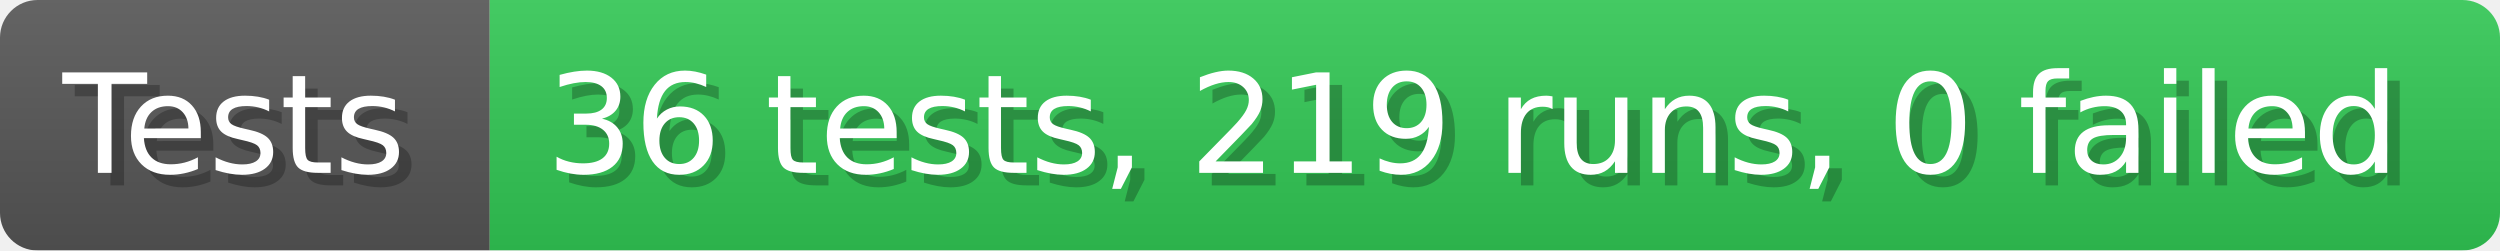
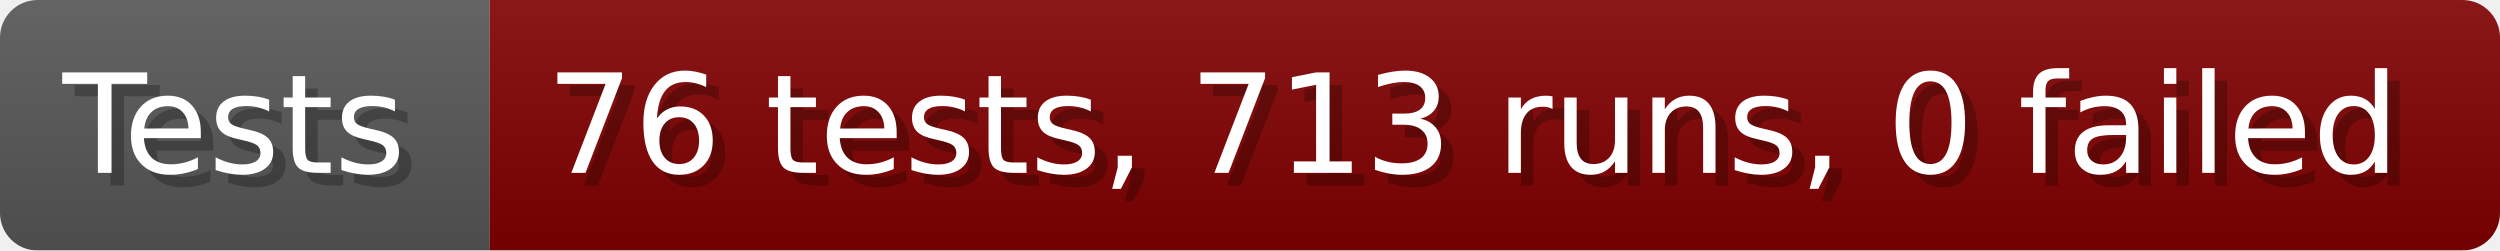
- <svg xmlns="http://www.w3.org/2000/svg" width="199.6" height="20" viewBox="0 0 1996 200" role="img" aria-label="Tests: 36 tests, 219 runs, 0 failed">
+ <svg xmlns="http://www.w3.org/2000/svg" width="199.6" height="20" viewBox="0 0 1996 200" role="img" aria-label="Tests: 76 tests, 713 runs, 0 failed">
  <linearGradient id="a" x2="0" y2="100%">
    <stop offset="0" stop-opacity=".1" stop-color="#EEE" />
    <stop offset="1" stop-opacity=".1" />
  </linearGradient>
  <mask id="m">
    <rect width="1996" height="200" rx="30" fill="#FFF" />
  </mask>
  <g mask="url(#m)">
    <rect width="391" height="200" fill="#555" />
-     <rect width="1605" height="200" fill="#31c653" x="391" />
+     <rect width="1605" height="200" fill="#800000" x="391" />
    <rect width="1996" height="200" fill="url(#a)" />
  </g>
  <g aria-hidden="true" fill="#fff" text-anchor="start" font-family="Verdana,DejaVu Sans,sans-serif" font-size="110">
    <text x="60" y="148" textLength="291" fill="#000" opacity="0.25">Tests</text>
    <text x="50" y="138" textLength="291">Tests</text>
-     <text x="446" y="148" textLength="1505" fill="#000" opacity="0.25">36 tests, 219 runs, 0 failed</text>
-     <text x="436" y="138" textLength="1505">36 tests, 219 runs, 0 failed</text>
+     <text x="446" y="148" textLength="1505" fill="#000" opacity="0.25">76 tests, 713 runs, 0 failed</text>
+     <text x="436" y="138" textLength="1505">76 tests, 713 runs, 0 failed</text>
  </g>
</svg>
